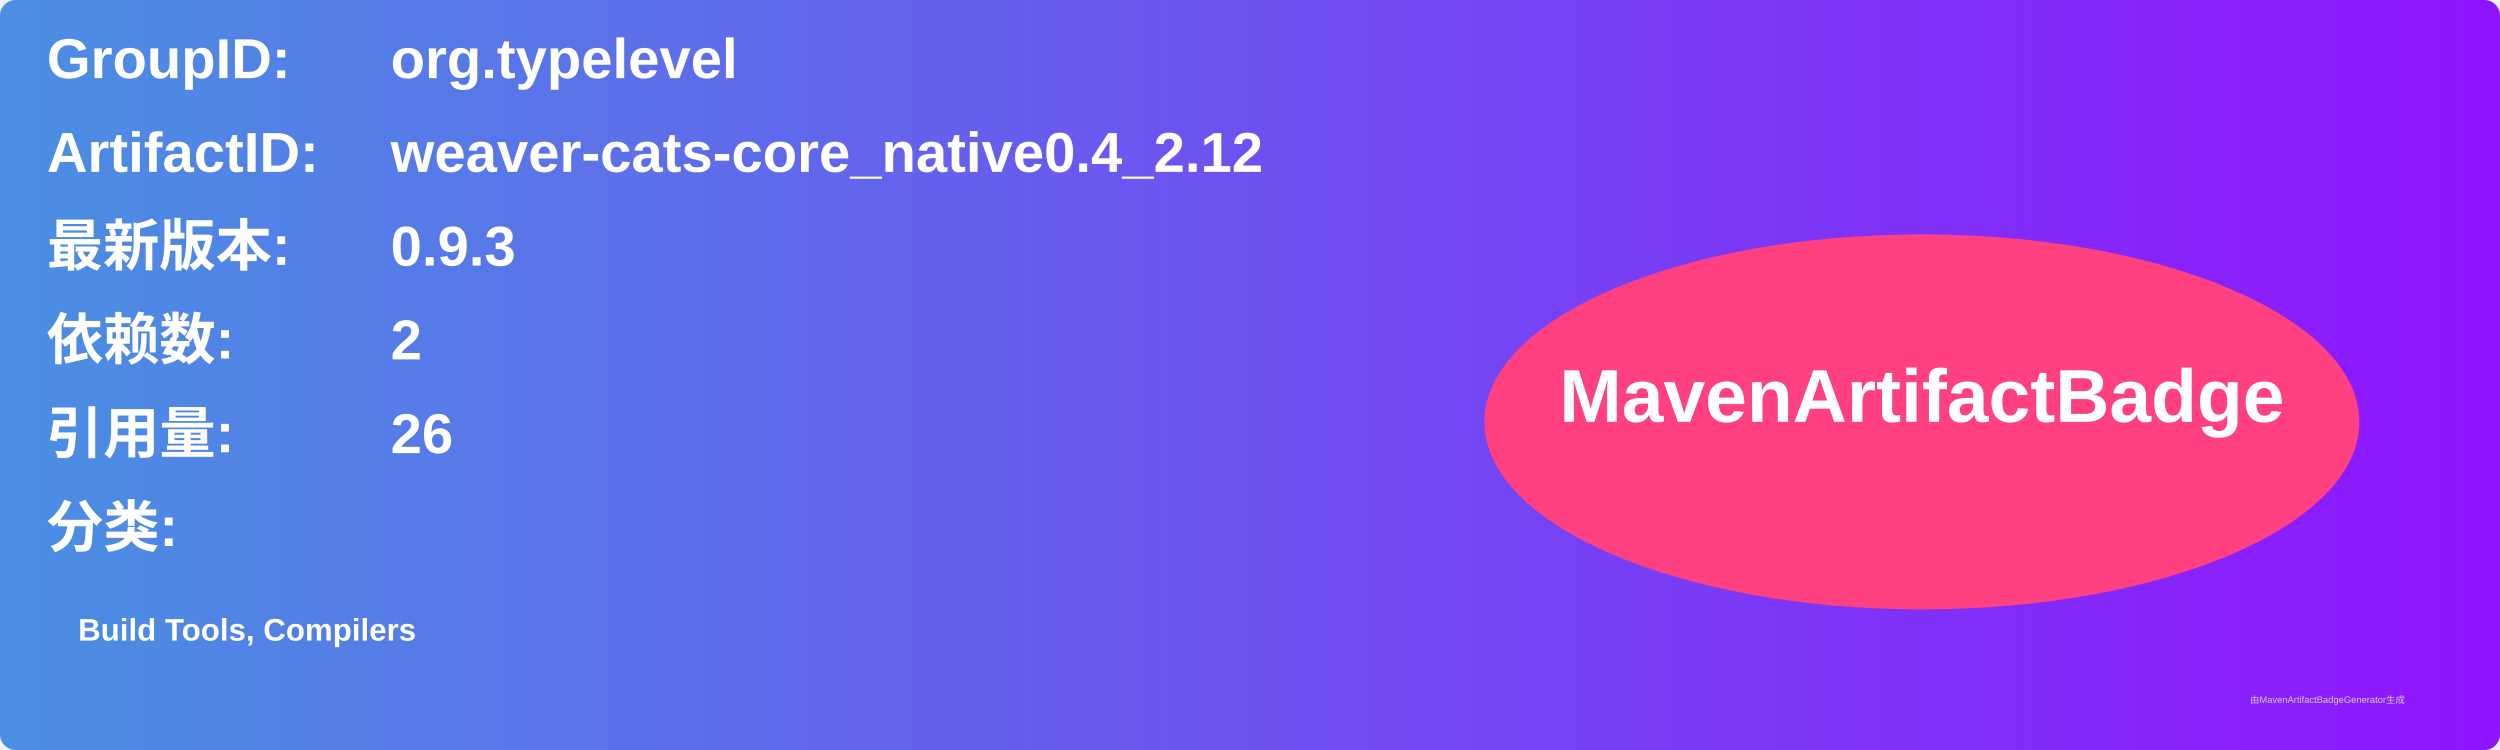
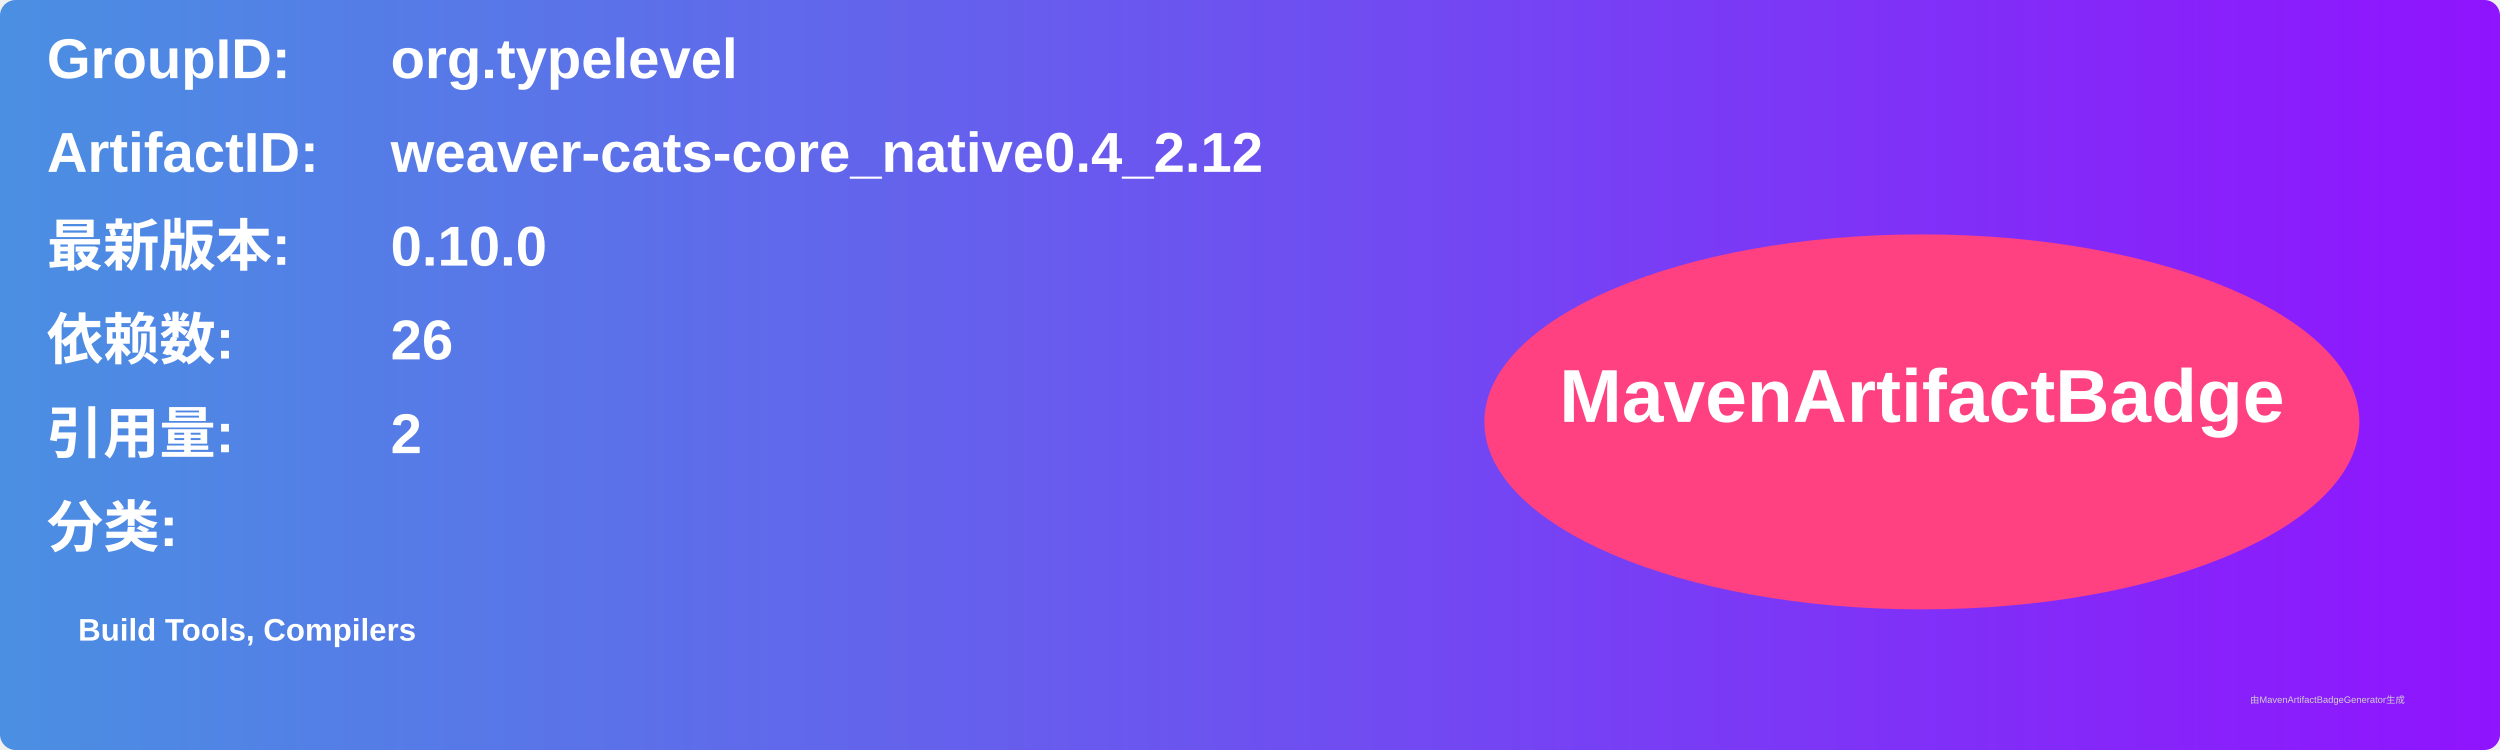
<svg xmlns="http://www.w3.org/2000/svg" width="800" height="240" viewBox="0 0 800 240">
  <linearGradient id="grad" x1="0%" y1="0%" x2="100%" y2="0%">
    <stop offset="0%" stop-color="#4a90e2" />
    <stop offset="100%" stop-color="#9013fe" />
  </linearGradient>
  <rect width="100%" height="100%" rx="5" ry="5" fill="url(#grad)" />
  <g transform="translate(15, 15)">
    <text x="0" y="10" font-family="Arial" font-size="18" fill="white" font-weight="bold" width="260">GroupID:</text>
    <text x="110" y="10" font-family="Arial" font-size="18" fill="white" font-weight="bold" width="460">org.typelevel</text>
    <text x="0" y="40" font-family="Arial" font-size="18" fill="white" font-weight="bold" width="260">ArtifactID:</text>
    <text x="110" y="40" font-family="Arial" font-size="18" fill="white" font-weight="bold" width="460">weaver-cats-core_native0.4_2.12</text>
    <text x="0" y="70" font-family="Arial" font-size="18" fill="white" font-weight="bold">最新版本:</text>
    <text x="110" y="70" font-family="Arial" font-size="18" fill="white" font-weight="bold">
-       <tspan font-weight="bold">0.9.3</tspan>
+       <tspan font-weight="bold">0.10.0</tspan>
    </text>
    <text x="0" y="100" font-family="Arial" font-size="18" fill="white" font-weight="bold">依赖数: </text>
    <text x="110" y="100" font-family="Arial" font-size="18" fill="white">
-       <tspan font-weight="bold">2</tspan>
+       <tspan font-weight="bold">26</tspan>
    </text>
    <text x="0" y="130" font-family="Arial" font-size="18" fill="white" font-weight="bold">引用量: </text>
    <text x="110" y="130" font-family="Arial" font-size="18" fill="white">
-       <tspan font-weight="bold">26</tspan>
+       <tspan font-weight="bold">2</tspan>
    </text>
    <text x="0" y="160" font-family="Arial" font-size="18" fill="white" font-weight="bold">分类:</text>
    <text x="10" y="190" font-family="Arial" font-size="10" fill="white">
      <tspan font-weight="bold">Build Tools, Compilers</tspan>
    </text>
    <ellipse cx="600" cy="120" rx="140" ry="60" fill="#ff4081" />
    <text x="600" y="120" text-anchor="middle" font-family="Arial" font-size="24" fill="white" font-weight="bold">MavenArtifactBadge</text>
  </g>
  <text x="720" y="225" font-family="Arial" font-size="3" fill="#d0d0d0">由MavenArtifactBadgeGenerator生成</text>
</svg>
